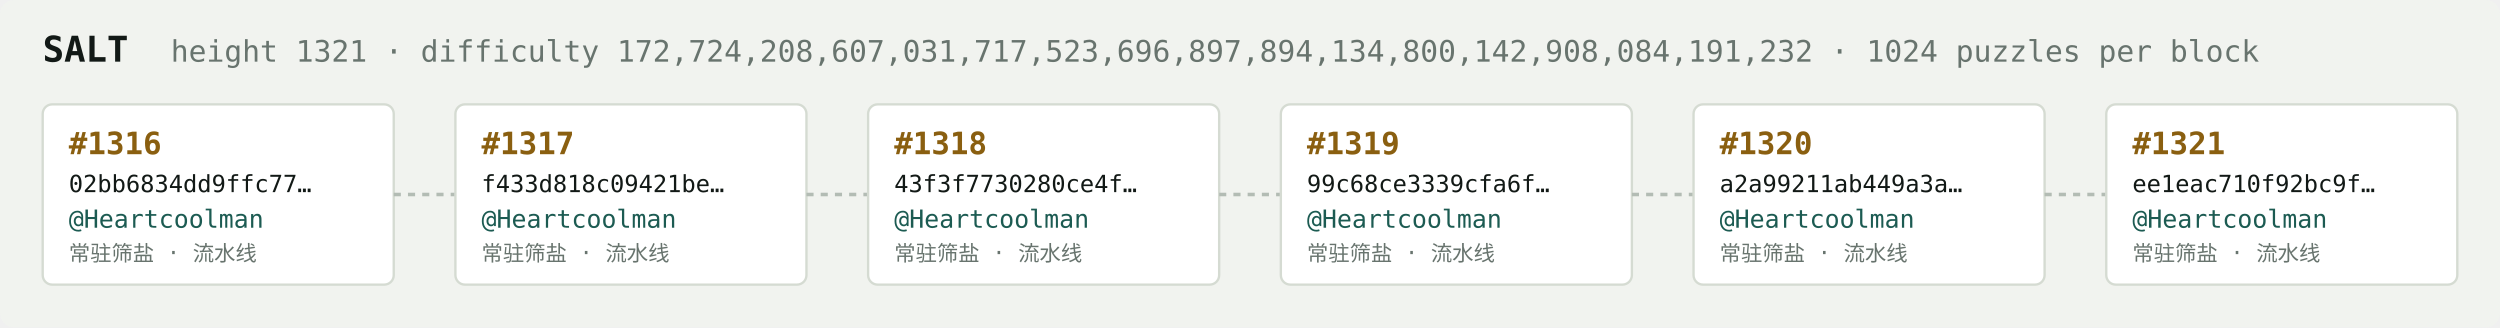
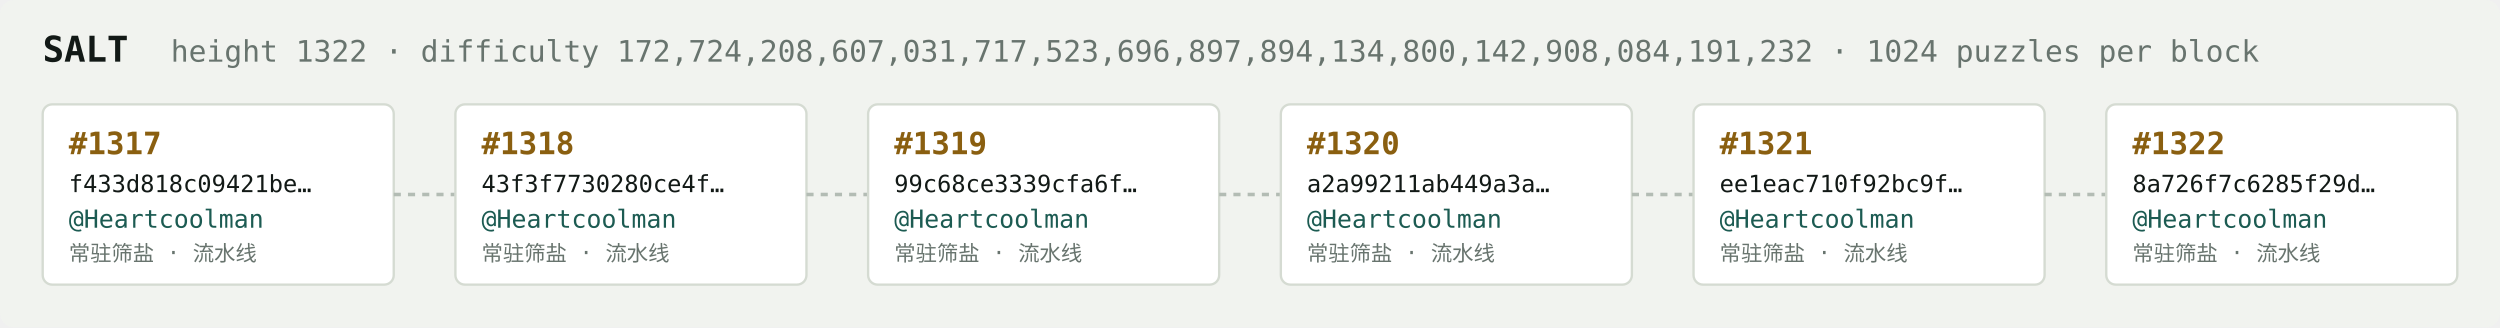
<svg xmlns="http://www.w3.org/2000/svg" width="1054" height="138" viewBox="0 0 1054 138" font-family="ui-monospace,SFMono-Regular,Menlo,monospace">
  <rect fill="#f1f3ef" width="1054" height="138" rx="6" />
  <text x="18" y="26" fill="#121916" font-size="15" font-weight="700">SALT</text>
-   <text x="72" y="26" fill="#68746e" font-size="12.5">height 1321 · difficulty 172,724,208,607,031,717,523,696,897,894,134,800,142,908,084,191,232 · 1024 puzzles per block</text>
+   <text x="72" y="26" fill="#68746e" font-size="12.5">height 1322 · difficulty 172,724,208,607,031,717,523,696,897,894,134,800,142,908,084,191,232 · 1024 puzzles per block</text>
  <rect x="18" y="44" width="148" height="76" rx="4" fill="#ffffff" stroke="#d5dbd2" stroke-width="1" />
-   <text x="29" y="65" fill="#8a5f10" font-size="13" font-weight="700">#1316</text>
-   <text x="29" y="81" fill="#121916" font-size="10">02bb6834dd9ffc77…</text>
+   <text x="29" y="65" fill="#8a5f10" font-size="13" font-weight="700">#1317</text>
+   <text x="29" y="81" fill="#121916" font-size="10">f433d818c09421be…</text>
  <text x="29" y="96" fill="#1c5b52" font-size="10.5">@Heartcoolman</text>
  <text x="29" y="110" fill="#68746e" font-size="9">常驻筛盐 · 流水线</text>
  <line x1="166" y1="82.0" x2="192" y2="82.0" stroke="#b3bcb4" stroke-width="1.5" stroke-dasharray="3 3" />
  <rect x="192" y="44" width="148" height="76" rx="4" fill="#ffffff" stroke="#d5dbd2" stroke-width="1" />
-   <text x="203" y="65" fill="#8a5f10" font-size="13" font-weight="700">#1317</text>
-   <text x="203" y="81" fill="#121916" font-size="10">f433d818c09421be…</text>
+   <text x="203" y="65" fill="#8a5f10" font-size="13" font-weight="700">#1318</text>
+   <text x="203" y="81" fill="#121916" font-size="10">43f3f7730280ce4f…</text>
  <text x="203" y="96" fill="#1c5b52" font-size="10.5">@Heartcoolman</text>
  <text x="203" y="110" fill="#68746e" font-size="9">常驻筛盐 · 流水线</text>
  <line x1="340" y1="82.0" x2="366" y2="82.0" stroke="#b3bcb4" stroke-width="1.5" stroke-dasharray="3 3" />
  <rect x="366" y="44" width="148" height="76" rx="4" fill="#ffffff" stroke="#d5dbd2" stroke-width="1" />
-   <text x="377" y="65" fill="#8a5f10" font-size="13" font-weight="700">#1318</text>
-   <text x="377" y="81" fill="#121916" font-size="10">43f3f7730280ce4f…</text>
+   <text x="377" y="65" fill="#8a5f10" font-size="13" font-weight="700">#1319</text>
+   <text x="377" y="81" fill="#121916" font-size="10">99c68ce3339cfa6f…</text>
  <text x="377" y="96" fill="#1c5b52" font-size="10.5">@Heartcoolman</text>
  <text x="377" y="110" fill="#68746e" font-size="9">常驻筛盐 · 流水线</text>
  <line x1="514" y1="82.0" x2="540" y2="82.0" stroke="#b3bcb4" stroke-width="1.5" stroke-dasharray="3 3" />
  <rect x="540" y="44" width="148" height="76" rx="4" fill="#ffffff" stroke="#d5dbd2" stroke-width="1" />
-   <text x="551" y="65" fill="#8a5f10" font-size="13" font-weight="700">#1319</text>
-   <text x="551" y="81" fill="#121916" font-size="10">99c68ce3339cfa6f…</text>
+   <text x="551" y="65" fill="#8a5f10" font-size="13" font-weight="700">#1320</text>
+   <text x="551" y="81" fill="#121916" font-size="10">a2a99211ab449a3a…</text>
  <text x="551" y="96" fill="#1c5b52" font-size="10.5">@Heartcoolman</text>
  <text x="551" y="110" fill="#68746e" font-size="9">常驻筛盐 · 流水线</text>
  <line x1="688" y1="82.0" x2="714" y2="82.0" stroke="#b3bcb4" stroke-width="1.5" stroke-dasharray="3 3" />
  <rect x="714" y="44" width="148" height="76" rx="4" fill="#ffffff" stroke="#d5dbd2" stroke-width="1" />
-   <text x="725" y="65" fill="#8a5f10" font-size="13" font-weight="700">#1320</text>
-   <text x="725" y="81" fill="#121916" font-size="10">a2a99211ab449a3a…</text>
+   <text x="725" y="65" fill="#8a5f10" font-size="13" font-weight="700">#1321</text>
+   <text x="725" y="81" fill="#121916" font-size="10">ee1eac710f92bc9f…</text>
  <text x="725" y="96" fill="#1c5b52" font-size="10.5">@Heartcoolman</text>
  <text x="725" y="110" fill="#68746e" font-size="9">常驻筛盐 · 流水线</text>
  <line x1="862" y1="82.0" x2="888" y2="82.0" stroke="#b3bcb4" stroke-width="1.5" stroke-dasharray="3 3" />
  <rect x="888" y="44" width="148" height="76" rx="4" fill="#ffffff" stroke="#d5dbd2" stroke-width="1" />
-   <text x="899" y="65" fill="#8a5f10" font-size="13" font-weight="700">#1321</text>
-   <text x="899" y="81" fill="#121916" font-size="10">ee1eac710f92bc9f…</text>
+   <text x="899" y="65" fill="#8a5f10" font-size="13" font-weight="700">#1322</text>
+   <text x="899" y="81" fill="#121916" font-size="10">8a726f7c6285f29d…</text>
  <text x="899" y="96" fill="#1c5b52" font-size="10.5">@Heartcoolman</text>
  <text x="899" y="110" fill="#68746e" font-size="9">常驻筛盐 · 流水线</text>
</svg>
